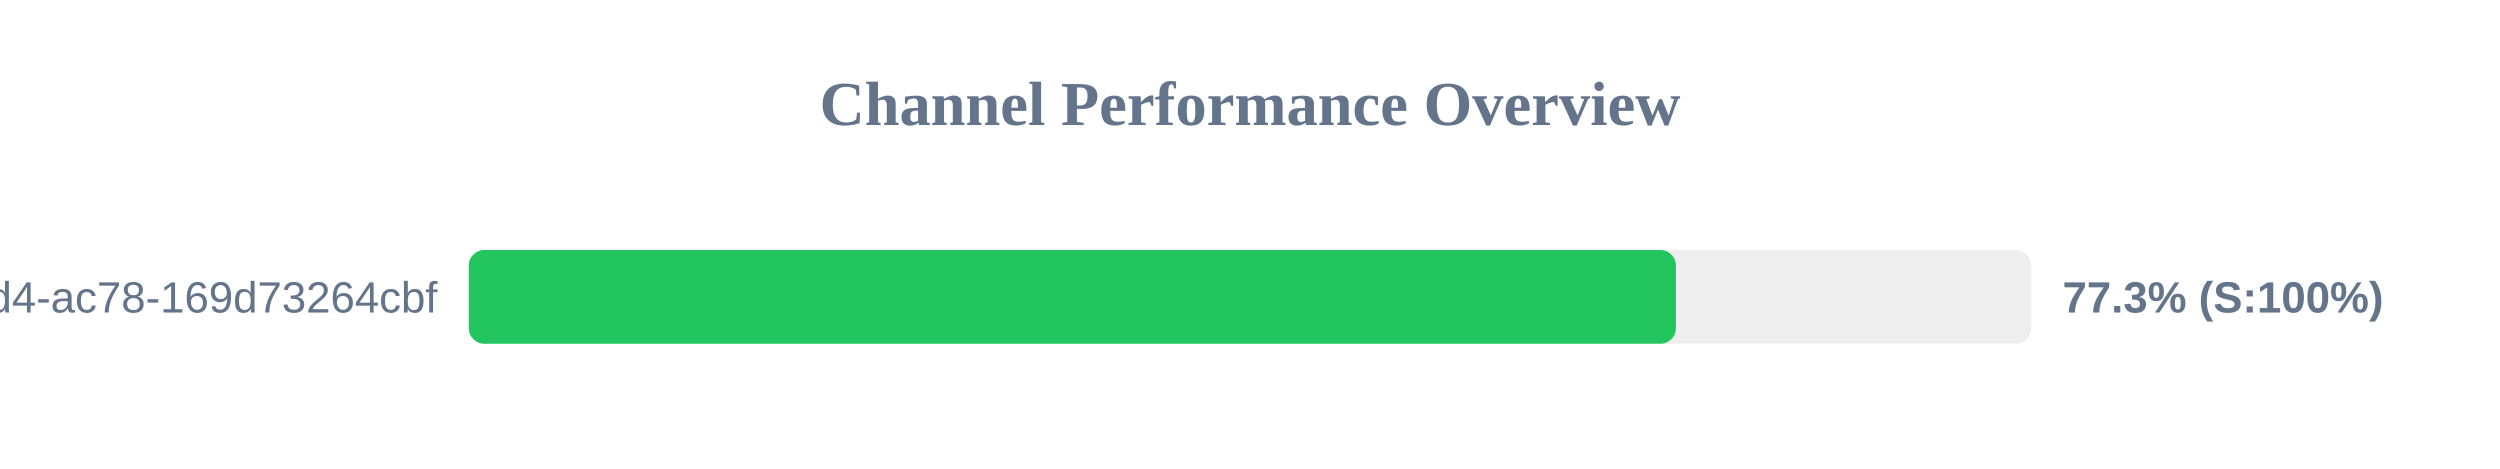
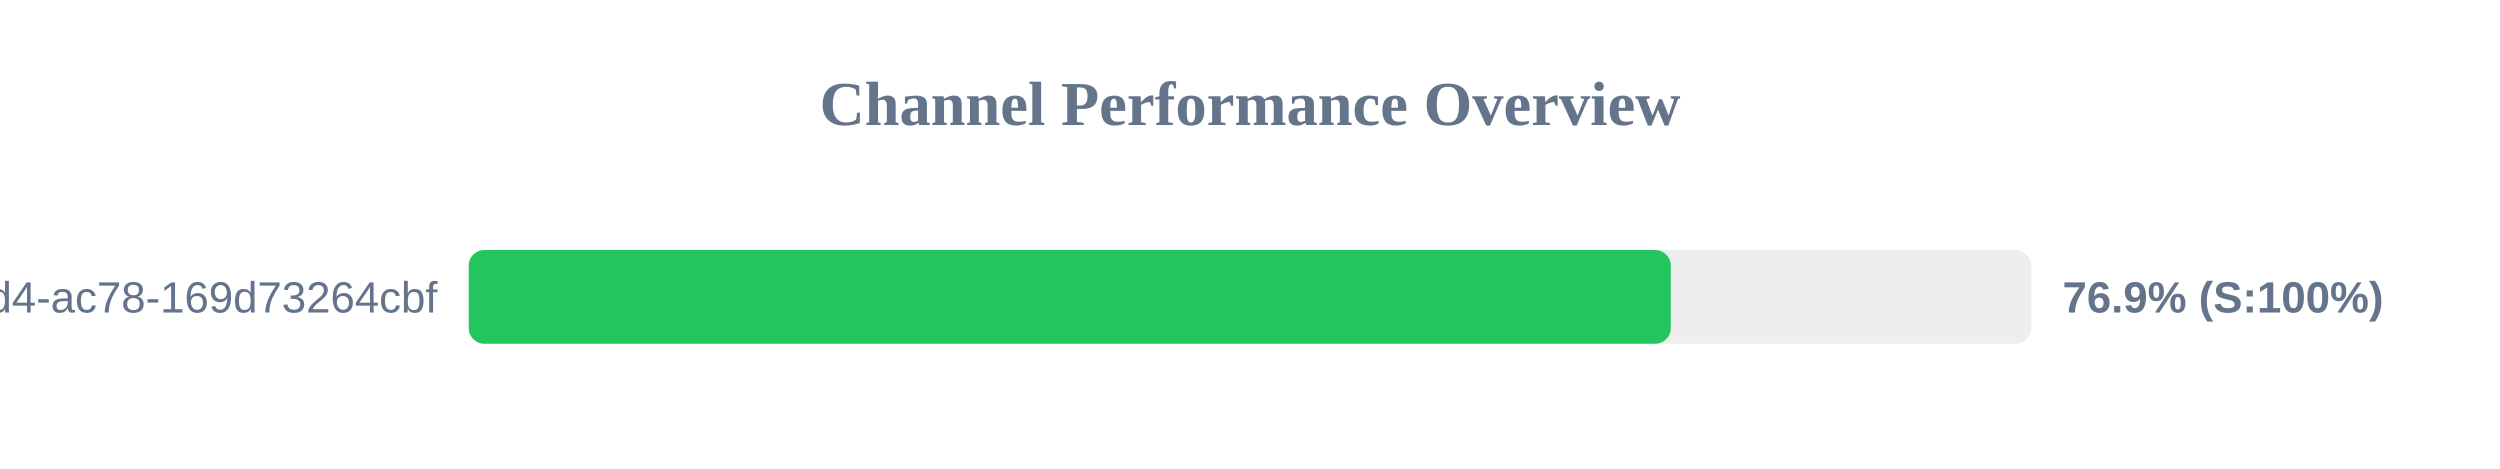
<svg xmlns="http://www.w3.org/2000/svg" width="800" height="150" version="1.1">
  <style>
        .row { font: 14px Arial; fill: #64748b; }
        .score { font: bold 14px Arial; fill: #64748b; }
    </style>
  <text x="400" y="40" text-anchor="middle" font-size="20px" font-weight="bold" fill="#64748b">Channel Performance Overview</text>
  <rect x="150" y="80" width="500" height="30" fill="#eee" rx="5" />
-   <rect x="150" y="80" width="386.3" height="30" fill="#22c55e" rx="5" />
+   <rect x="150" y="80" width="384.65" height="30" fill="#22c55e" rx="5" />
  <text x="140" y="100" text-anchor="end" class="row">?uuid=48c2c901-72e6-46d4-ac78-169d73264cbf</text>
-   <text x="660" y="100" text-anchor="start" class="score">77.3% (S:100%)</text>
+   <text x="660" y="100" text-anchor="start" class="score">76.9% (S:100%)</text>
</svg>
